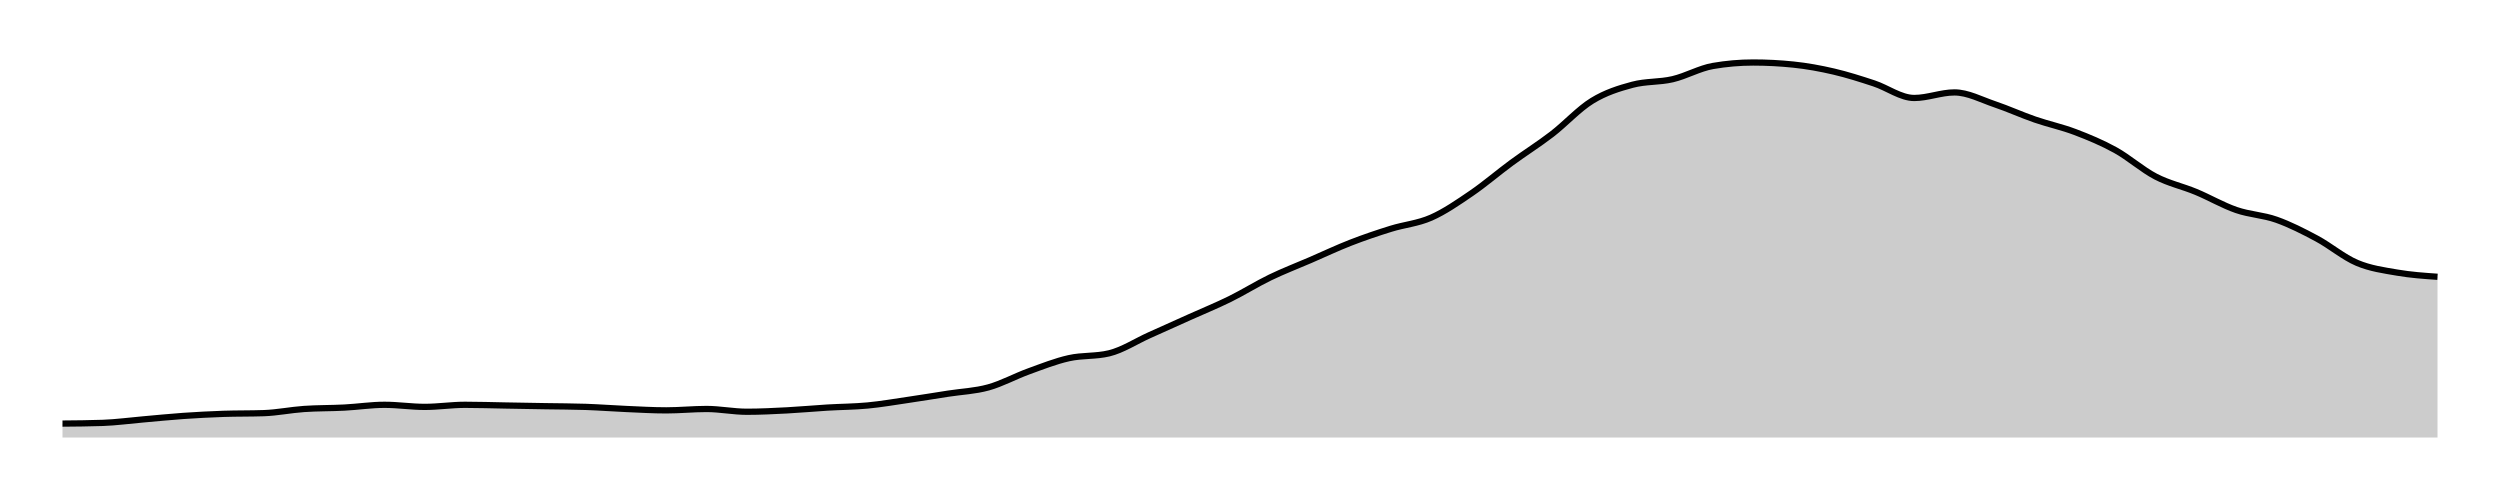
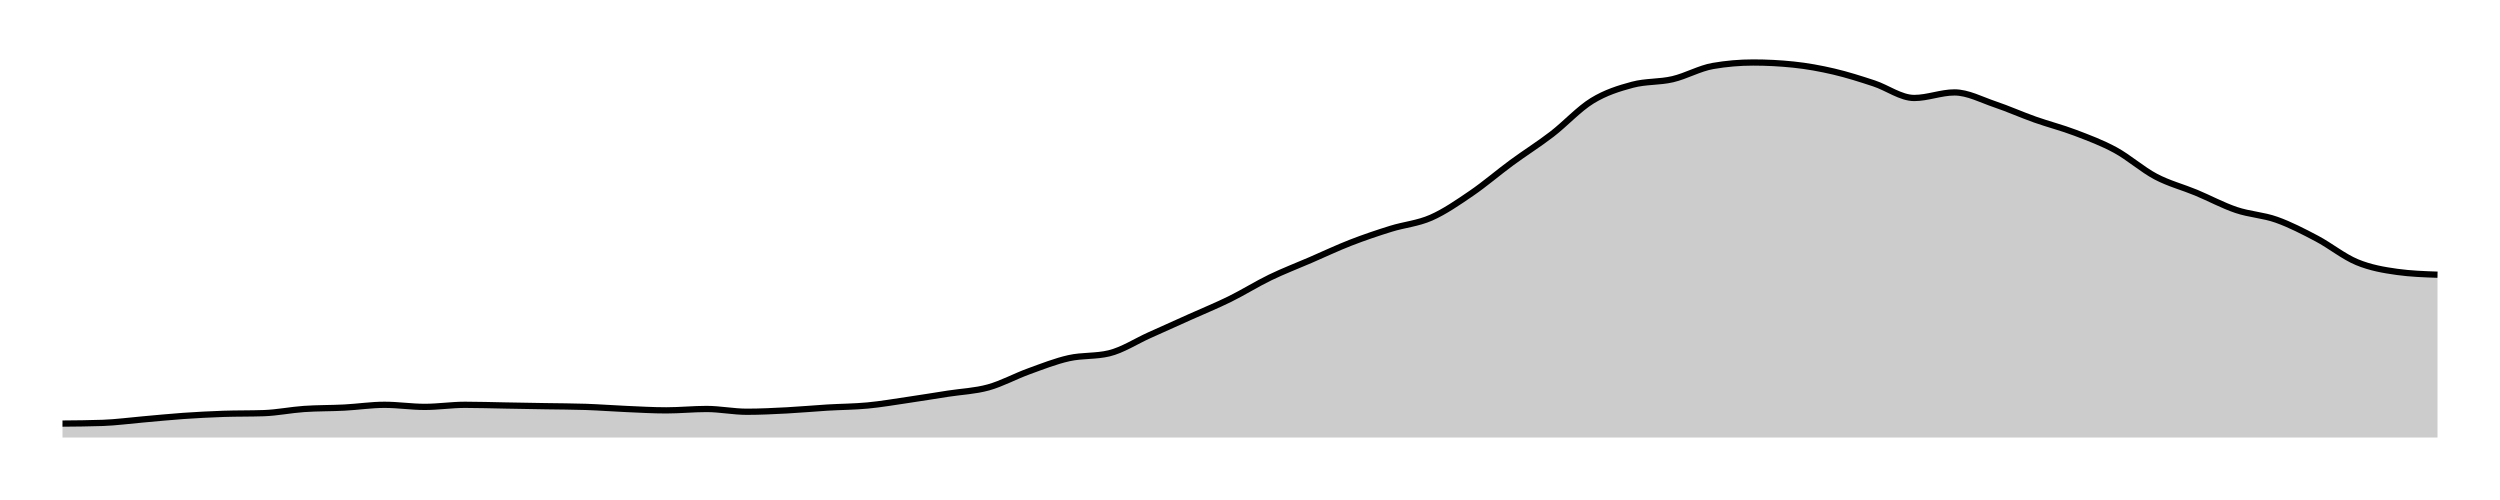
<svg xmlns="http://www.w3.org/2000/svg" width="400" height="80">
  <g transform="translate(10,10)">
-     <path class="area" fill="rgba(0, 0, 0, 0.2)" d="M0,57.774C2.147,57.755,4.294,57.737,6.441,57.662C8.588,57.588,10.734,57.291,12.881,57.106C15.028,56.92,17.175,56.698,19.322,56.549C21.469,56.401,23.616,56.289,25.763,56.215C27.91,56.141,30.056,56.178,32.203,56.104C34.35,56.03,36.497,55.584,38.644,55.436C40.791,55.288,42.938,55.325,45.085,55.213C47.232,55.102,49.379,54.768,51.525,54.768C53.672,54.768,55.819,55.102,57.966,55.102C60.113,55.102,62.26,54.768,64.407,54.768C66.554,54.768,68.701,54.842,70.847,54.879C72.994,54.917,75.141,54.954,77.288,54.991C79.435,55.028,81.582,55.028,83.729,55.102C85.876,55.176,88.023,55.343,90.169,55.436C92.316,55.529,94.463,55.659,96.61,55.659C98.757,55.659,100.904,55.436,103.051,55.436C105.198,55.436,107.345,55.881,109.492,55.881C111.638,55.881,113.785,55.77,115.932,55.659C118.079,55.547,120.226,55.343,122.373,55.213C124.52,55.083,126.667,55.083,128.814,54.879C130.96,54.675,133.107,54.304,135.254,53.989C137.401,53.673,139.548,53.321,141.695,52.987C143.842,52.653,145.989,52.579,148.136,51.985C150.282,51.391,152.429,50.204,154.576,49.425C156.723,48.646,158.87,47.792,161.017,47.31C163.164,46.827,165.311,47.05,167.458,46.531C169.605,46.011,171.751,44.601,173.898,43.636C176.045,42.672,178.192,41.707,180.339,40.742C182.486,39.777,184.633,38.905,186.78,37.848C188.927,36.79,191.073,35.436,193.22,34.397C195.367,33.358,197.514,32.542,199.661,31.614C201.808,30.686,203.955,29.666,206.102,28.831C208.249,27.996,210.395,27.273,212.542,26.605C214.689,25.937,216.836,25.77,218.983,24.824C221.13,23.878,223.277,22.393,225.424,20.928C227.571,19.462,229.718,17.607,231.864,16.03C234.011,14.453,236.158,13.117,238.305,11.466C240.452,9.814,242.599,7.44,244.746,6.122C246.893,4.805,249.04,4.137,251.186,3.562C253.333,2.987,255.48,3.173,257.627,2.672C259.774,2.171,261.921,0.928,264.068,0.557C266.215,0.186,268.362,0,270.508,0C272.655,0,274.802,0.111,276.949,0.334C279.096,0.557,281.243,0.946,283.39,1.447C285.537,1.948,287.684,2.635,289.831,3.34C291.977,4.045,294.124,5.677,296.271,5.677C298.418,5.677,300.565,4.787,302.712,4.787C304.859,4.787,307.006,5.955,309.153,6.679C311.299,7.403,313.446,8.386,315.593,9.128C317.74,9.87,319.887,10.315,322.034,11.132C324.181,11.948,326.328,12.839,328.475,14.026C330.621,15.213,332.768,17.143,334.915,18.256C337.062,19.369,339.209,19.814,341.356,20.705C343.503,21.596,345.65,22.857,347.797,23.599C349.944,24.341,352.09,24.397,354.237,25.158C356.384,25.918,358.531,27.013,360.678,28.163C362.825,29.314,364.972,31.15,367.119,32.059C369.266,32.968,371.412,33.247,373.559,33.618C375.706,33.989,377.853,34.137,380,34.286L380,60C377.853,60,375.706,60,373.559,60C371.412,60,369.266,60,367.119,60C364.972,60,362.825,60,360.678,60C358.531,60,356.384,60,354.237,60C352.09,60,349.944,60,347.797,60C345.65,60,343.503,60,341.356,60C339.209,60,337.062,60,334.915,60C332.768,60,330.621,60,328.475,60C326.328,60,324.181,60,322.034,60C319.887,60,317.74,60,315.593,60C313.446,60,311.299,60,309.153,60C307.006,60,304.859,60,302.712,60C300.565,60,298.418,60,296.271,60C294.124,60,291.977,60,289.831,60C287.684,60,285.537,60,283.39,60C281.243,60,279.096,60,276.949,60C274.802,60,272.655,60,270.508,60C268.362,60,266.215,60,264.068,60C261.921,60,259.774,60,257.627,60C255.48,60,253.333,60,251.186,60C249.04,60,246.893,60,244.746,60C242.599,60,240.452,60,238.305,60C236.158,60,234.011,60,231.864,60C229.718,60,227.571,60,225.424,60C223.277,60,221.13,60,218.983,60C216.836,60,214.689,60,212.542,60C210.395,60,208.249,60,206.102,60C203.955,60,201.808,60,199.661,60C197.514,60,195.367,60,193.22,60C191.073,60,188.927,60,186.78,60C184.633,60,182.486,60,180.339,60C178.192,60,176.045,60,173.898,60C171.751,60,169.605,60,167.458,60C165.311,60,163.164,60,161.017,60C158.87,60,156.723,60,154.576,60C152.429,60,150.282,60,148.136,60C145.989,60,143.842,60,141.695,60C139.548,60,137.401,60,135.254,60C133.107,60,130.96,60,128.814,60C126.667,60,124.52,60,122.373,60C120.226,60,118.079,60,115.932,60C113.785,60,111.638,60,109.492,60C107.345,60,105.198,60,103.051,60C100.904,60,98.757,60,96.61,60C94.463,60,92.316,60,90.169,60C88.023,60,85.876,60,83.729,60C81.582,60,79.435,60,77.288,60C75.141,60,72.994,60,70.847,60C68.701,60,66.554,60,64.407,60C62.26,60,60.113,60,57.966,60C55.819,60,53.672,60,51.525,60C49.379,60,47.232,60,45.085,60C42.938,60,40.791,60,38.644,60C36.497,60,34.35,60,32.203,60C30.056,60,27.91,60,25.763,60C23.616,60,21.469,60,19.322,60C17.175,60,15.028,60,12.881,60C10.734,60,8.588,60,6.441,60C4.294,60,2.147,60,0,60Z" />
-     <path class="line" stroke="black" fill="none" d="M0,57.774C2.147,57.755,4.294,57.737,6.441,57.662C8.588,57.588,10.734,57.291,12.881,57.106C15.028,56.92,17.175,56.698,19.322,56.549C21.469,56.401,23.616,56.289,25.763,56.215C27.91,56.141,30.056,56.178,32.203,56.104C34.35,56.03,36.497,55.584,38.644,55.436C40.791,55.288,42.938,55.325,45.085,55.213C47.232,55.102,49.379,54.768,51.525,54.768C53.672,54.768,55.819,55.102,57.966,55.102C60.113,55.102,62.26,54.768,64.407,54.768C66.554,54.768,68.701,54.842,70.847,54.879C72.994,54.917,75.141,54.954,77.288,54.991C79.435,55.028,81.582,55.028,83.729,55.102C85.876,55.176,88.023,55.343,90.169,55.436C92.316,55.529,94.463,55.659,96.61,55.659C98.757,55.659,100.904,55.436,103.051,55.436C105.198,55.436,107.345,55.881,109.492,55.881C111.638,55.881,113.785,55.77,115.932,55.659C118.079,55.547,120.226,55.343,122.373,55.213C124.52,55.083,126.667,55.083,128.814,54.879C130.96,54.675,133.107,54.304,135.254,53.989C137.401,53.673,139.548,53.321,141.695,52.987C143.842,52.653,145.989,52.579,148.136,51.985C150.282,51.391,152.429,50.204,154.576,49.425C156.723,48.646,158.87,47.792,161.017,47.31C163.164,46.827,165.311,47.05,167.458,46.531C169.605,46.011,171.751,44.601,173.898,43.636C176.045,42.672,178.192,41.707,180.339,40.742C182.486,39.777,184.633,38.905,186.78,37.848C188.927,36.79,191.073,35.436,193.22,34.397C195.367,33.358,197.514,32.542,199.661,31.614C201.808,30.686,203.955,29.666,206.102,28.831C208.249,27.996,210.395,27.273,212.542,26.605C214.689,25.937,216.836,25.77,218.983,24.824C221.13,23.878,223.277,22.393,225.424,20.928C227.571,19.462,229.718,17.607,231.864,16.03C234.011,14.453,236.158,13.117,238.305,11.466C240.452,9.814,242.599,7.44,244.746,6.122C246.893,4.805,249.04,4.137,251.186,3.562C253.333,2.987,255.48,3.173,257.627,2.672C259.774,2.171,261.921,0.928,264.068,0.557C266.215,0.186,268.362,0,270.508,0C272.655,0,274.802,0.111,276.949,0.334C279.096,0.557,281.243,0.946,283.39,1.447C285.537,1.948,287.684,2.635,289.831,3.34C291.977,4.045,294.124,5.677,296.271,5.677C298.418,5.677,300.565,4.787,302.712,4.787C304.859,4.787,307.006,5.955,309.153,6.679C311.299,7.403,313.446,8.386,315.593,9.128C317.74,9.87,319.887,10.315,322.034,11.132C324.181,11.948,326.328,12.839,328.475,14.026C330.621,15.213,332.768,17.143,334.915,18.256C337.062,19.369,339.209,19.814,341.356,20.705C343.503,21.596,345.65,22.857,347.797,23.599C349.944,24.341,352.09,24.397,354.237,25.158C356.384,25.918,358.531,27.013,360.678,28.163C362.825,29.314,364.972,31.15,367.119,32.059C369.266,32.968,371.412,33.247,373.559,33.618C375.706,33.989,377.853,34.137,380,34.286" />
+     <path class="area" fill="rgba(0, 0, 0, 0.2)" d="M0,57.774C2.147,57.755,4.294,57.737,6.441,57.662C8.588,57.588,10.734,57.291,12.881,57.106C15.028,56.92,17.175,56.698,19.322,56.549C21.469,56.401,23.616,56.289,25.763,56.215C27.91,56.141,30.056,56.178,32.203,56.104C34.35,56.03,36.497,55.584,38.644,55.436C40.791,55.288,42.938,55.325,45.085,55.213C47.232,55.102,49.379,54.768,51.525,54.768C53.672,54.768,55.819,55.102,57.966,55.102C60.113,55.102,62.26,54.768,64.407,54.768C66.554,54.768,68.701,54.842,70.847,54.879C72.994,54.917,75.141,54.954,77.288,54.991C79.435,55.028,81.582,55.028,83.729,55.102C85.876,55.176,88.023,55.343,90.169,55.436C92.316,55.529,94.463,55.659,96.61,55.659C98.757,55.659,100.904,55.436,103.051,55.436C105.198,55.436,107.345,55.881,109.492,55.881C111.638,55.881,113.785,55.77,115.932,55.659C118.079,55.547,120.226,55.343,122.373,55.213C124.52,55.083,126.667,55.083,128.814,54.879C130.96,54.675,133.107,54.304,135.254,53.989C137.401,53.673,139.548,53.321,141.695,52.987C143.842,52.653,145.989,52.579,148.136,51.985C150.282,51.391,152.429,50.204,154.576,49.425C156.723,48.646,158.87,47.792,161.017,47.31C163.164,46.827,165.311,47.05,167.458,46.531C169.605,46.011,171.751,44.601,173.898,43.636C176.045,42.672,178.192,41.707,180.339,40.742C182.486,39.777,184.633,38.905,186.78,37.848C188.927,36.79,191.073,35.436,193.22,34.397C195.367,33.358,197.514,32.542,199.661,31.614C201.808,30.686,203.955,29.666,206.102,28.831C208.249,27.996,210.395,27.273,212.542,26.605C214.689,25.937,216.836,25.77,218.983,24.824C221.13,23.878,223.277,22.393,225.424,20.928C227.571,19.462,229.718,17.607,231.864,16.03C234.011,14.453,236.158,13.117,238.305,11.466C240.452,9.814,242.599,7.44,244.746,6.122C246.893,4.805,249.04,4.137,251.186,3.562C253.333,2.987,255.48,3.173,257.627,2.672C259.774,2.171,261.921,0.928,264.068,0.557C266.215,0.186,268.362,0,270.508,0C272.655,0,274.802,0.111,276.949,0.334C279.096,0.557,281.243,0.946,283.39,1.447C285.537,1.948,287.684,2.635,289.831,3.34C291.977,4.045,294.124,5.677,296.271,5.677C298.418,5.677,300.565,4.787,302.712,4.787C304.859,4.787,307.006,5.955,309.153,6.679C311.299,7.403,313.446,8.367,315.593,9.128C317.74,9.889,319.887,10.427,322.034,11.243C324.181,12.059,326.328,12.857,328.475,14.026C330.621,15.195,332.768,17.124,334.915,18.256C337.062,19.388,339.209,19.926,341.356,20.816C343.503,21.707,345.65,22.876,347.797,23.599C349.944,24.323,352.09,24.397,354.237,25.158C356.384,25.918,358.531,27.032,360.678,28.163C362.825,29.295,364.972,31.058,367.119,31.948C369.266,32.839,371.412,33.21,373.559,33.506C375.706,33.803,377.853,33.878,380,33.952L380,60C377.853,60,375.706,60,373.559,60C371.412,60,369.266,60,367.119,60C364.972,60,362.825,60,360.678,60C358.531,60,356.384,60,354.237,60C352.09,60,349.944,60,347.797,60C345.65,60,343.503,60,341.356,60C339.209,60,337.062,60,334.915,60C332.768,60,330.621,60,328.475,60C326.328,60,324.181,60,322.034,60C319.887,60,317.74,60,315.593,60C313.446,60,311.299,60,309.153,60C307.006,60,304.859,60,302.712,60C300.565,60,298.418,60,296.271,60C294.124,60,291.977,60,289.831,60C287.684,60,285.537,60,283.39,60C281.243,60,279.096,60,276.949,60C274.802,60,272.655,60,270.508,60C268.362,60,266.215,60,264.068,60C261.921,60,259.774,60,257.627,60C255.48,60,253.333,60,251.186,60C249.04,60,246.893,60,244.746,60C242.599,60,240.452,60,238.305,60C236.158,60,234.011,60,231.864,60C229.718,60,227.571,60,225.424,60C223.277,60,221.13,60,218.983,60C216.836,60,214.689,60,212.542,60C210.395,60,208.249,60,206.102,60C203.955,60,201.808,60,199.661,60C197.514,60,195.367,60,193.22,60C191.073,60,188.927,60,186.78,60C184.633,60,182.486,60,180.339,60C178.192,60,176.045,60,173.898,60C171.751,60,169.605,60,167.458,60C165.311,60,163.164,60,161.017,60C158.87,60,156.723,60,154.576,60C152.429,60,150.282,60,148.136,60C145.989,60,143.842,60,141.695,60C139.548,60,137.401,60,135.254,60C133.107,60,130.96,60,128.814,60C126.667,60,124.52,60,122.373,60C120.226,60,118.079,60,115.932,60C113.785,60,111.638,60,109.492,60C107.345,60,105.198,60,103.051,60C100.904,60,98.757,60,96.61,60C94.463,60,92.316,60,90.169,60C88.023,60,85.876,60,83.729,60C81.582,60,79.435,60,77.288,60C75.141,60,72.994,60,70.847,60C68.701,60,66.554,60,64.407,60C62.26,60,60.113,60,57.966,60C55.819,60,53.672,60,51.525,60C49.379,60,47.232,60,45.085,60C42.938,60,40.791,60,38.644,60C36.497,60,34.35,60,32.203,60C30.056,60,27.91,60,25.763,60C23.616,60,21.469,60,19.322,60C17.175,60,15.028,60,12.881,60C10.734,60,8.588,60,6.441,60C4.294,60,2.147,60,0,60Z" />
+     <path class="line" stroke="black" fill="none" d="M0,57.774C2.147,57.755,4.294,57.737,6.441,57.662C8.588,57.588,10.734,57.291,12.881,57.106C15.028,56.92,17.175,56.698,19.322,56.549C21.469,56.401,23.616,56.289,25.763,56.215C27.91,56.141,30.056,56.178,32.203,56.104C34.35,56.03,36.497,55.584,38.644,55.436C40.791,55.288,42.938,55.325,45.085,55.213C47.232,55.102,49.379,54.768,51.525,54.768C53.672,54.768,55.819,55.102,57.966,55.102C60.113,55.102,62.26,54.768,64.407,54.768C66.554,54.768,68.701,54.842,70.847,54.879C72.994,54.917,75.141,54.954,77.288,54.991C79.435,55.028,81.582,55.028,83.729,55.102C85.876,55.176,88.023,55.343,90.169,55.436C92.316,55.529,94.463,55.659,96.61,55.659C98.757,55.659,100.904,55.436,103.051,55.436C105.198,55.436,107.345,55.881,109.492,55.881C111.638,55.881,113.785,55.77,115.932,55.659C118.079,55.547,120.226,55.343,122.373,55.213C124.52,55.083,126.667,55.083,128.814,54.879C130.96,54.675,133.107,54.304,135.254,53.989C137.401,53.673,139.548,53.321,141.695,52.987C143.842,52.653,145.989,52.579,148.136,51.985C150.282,51.391,152.429,50.204,154.576,49.425C156.723,48.646,158.87,47.792,161.017,47.31C163.164,46.827,165.311,47.05,167.458,46.531C169.605,46.011,171.751,44.601,173.898,43.636C176.045,42.672,178.192,41.707,180.339,40.742C182.486,39.777,184.633,38.905,186.78,37.848C188.927,36.79,191.073,35.436,193.22,34.397C195.367,33.358,197.514,32.542,199.661,31.614C201.808,30.686,203.955,29.666,206.102,28.831C208.249,27.996,210.395,27.273,212.542,26.605C214.689,25.937,216.836,25.77,218.983,24.824C221.13,23.878,223.277,22.393,225.424,20.928C227.571,19.462,229.718,17.607,231.864,16.03C234.011,14.453,236.158,13.117,238.305,11.466C240.452,9.814,242.599,7.44,244.746,6.122C246.893,4.805,249.04,4.137,251.186,3.562C253.333,2.987,255.48,3.173,257.627,2.672C259.774,2.171,261.921,0.928,264.068,0.557C266.215,0.186,268.362,0,270.508,0C272.655,0,274.802,0.111,276.949,0.334C279.096,0.557,281.243,0.946,283.39,1.447C285.537,1.948,287.684,2.635,289.831,3.34C291.977,4.045,294.124,5.677,296.271,5.677C298.418,5.677,300.565,4.787,302.712,4.787C304.859,4.787,307.006,5.955,309.153,6.679C311.299,7.403,313.446,8.367,315.593,9.128C317.74,9.889,319.887,10.427,322.034,11.243C324.181,12.059,326.328,12.857,328.475,14.026C330.621,15.195,332.768,17.124,334.915,18.256C337.062,19.388,339.209,19.926,341.356,20.816C343.503,21.707,345.65,22.876,347.797,23.599C349.944,24.323,352.09,24.397,354.237,25.158C356.384,25.918,358.531,27.032,360.678,28.163C362.825,29.295,364.972,31.058,367.119,31.948C369.266,32.839,371.412,33.21,373.559,33.506C375.706,33.803,377.853,33.878,380,33.952" />
  </g>
</svg>
